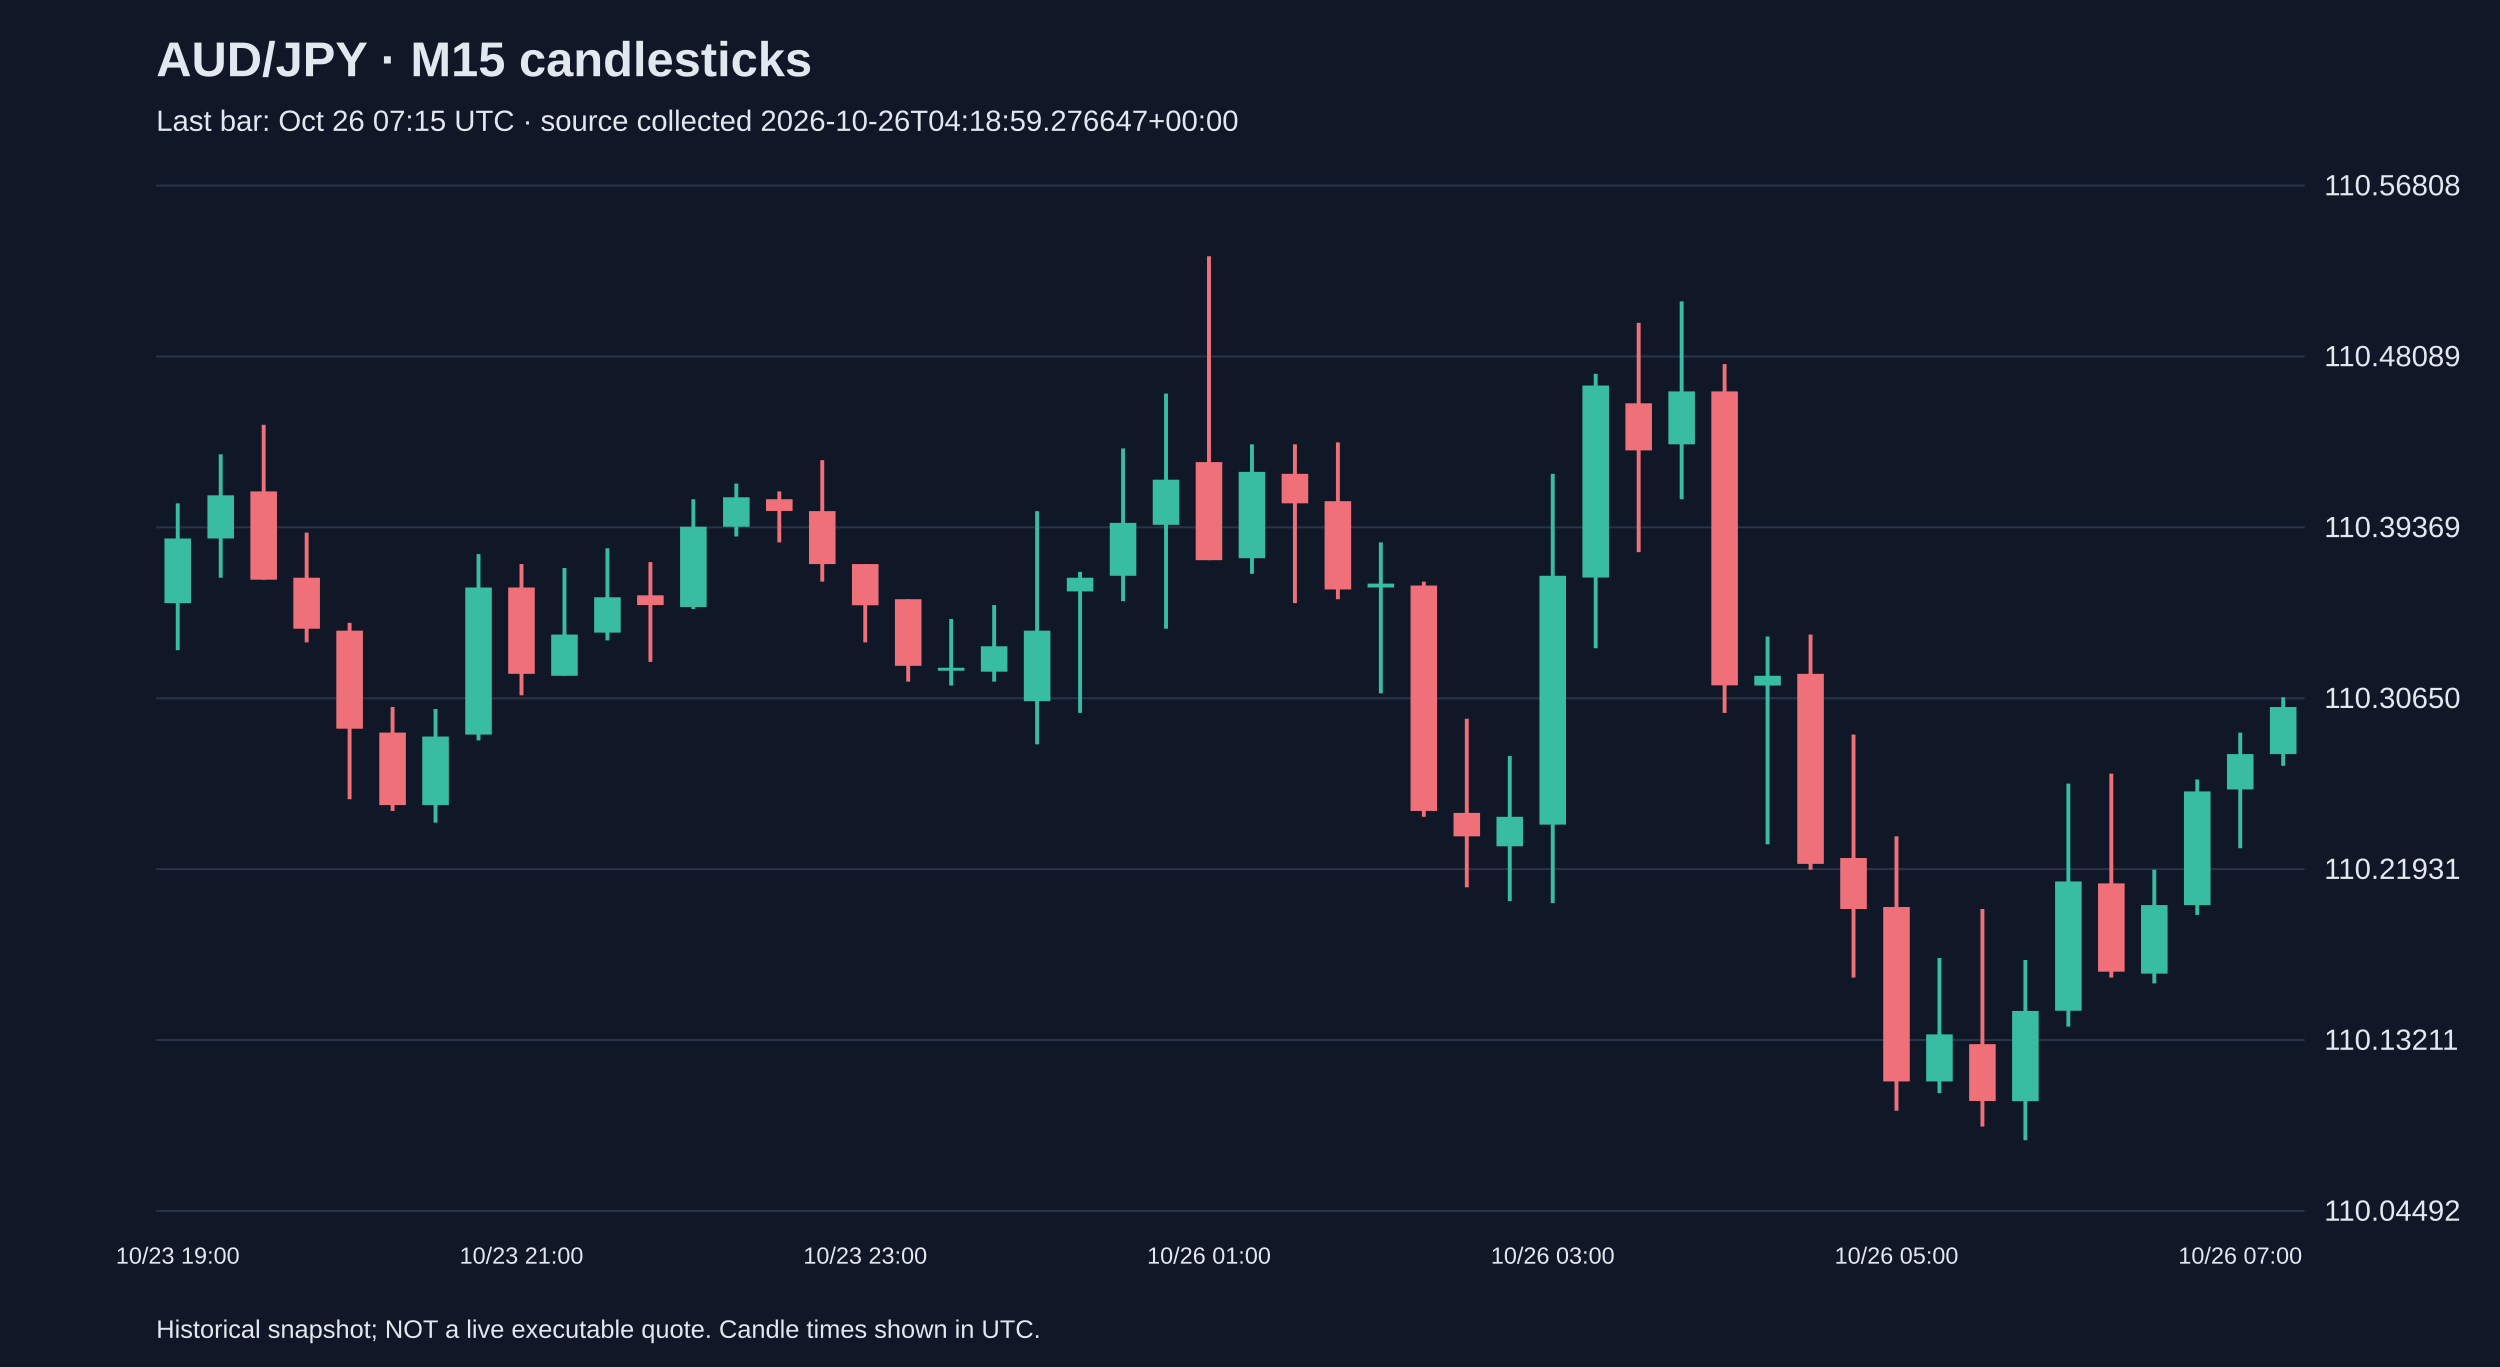
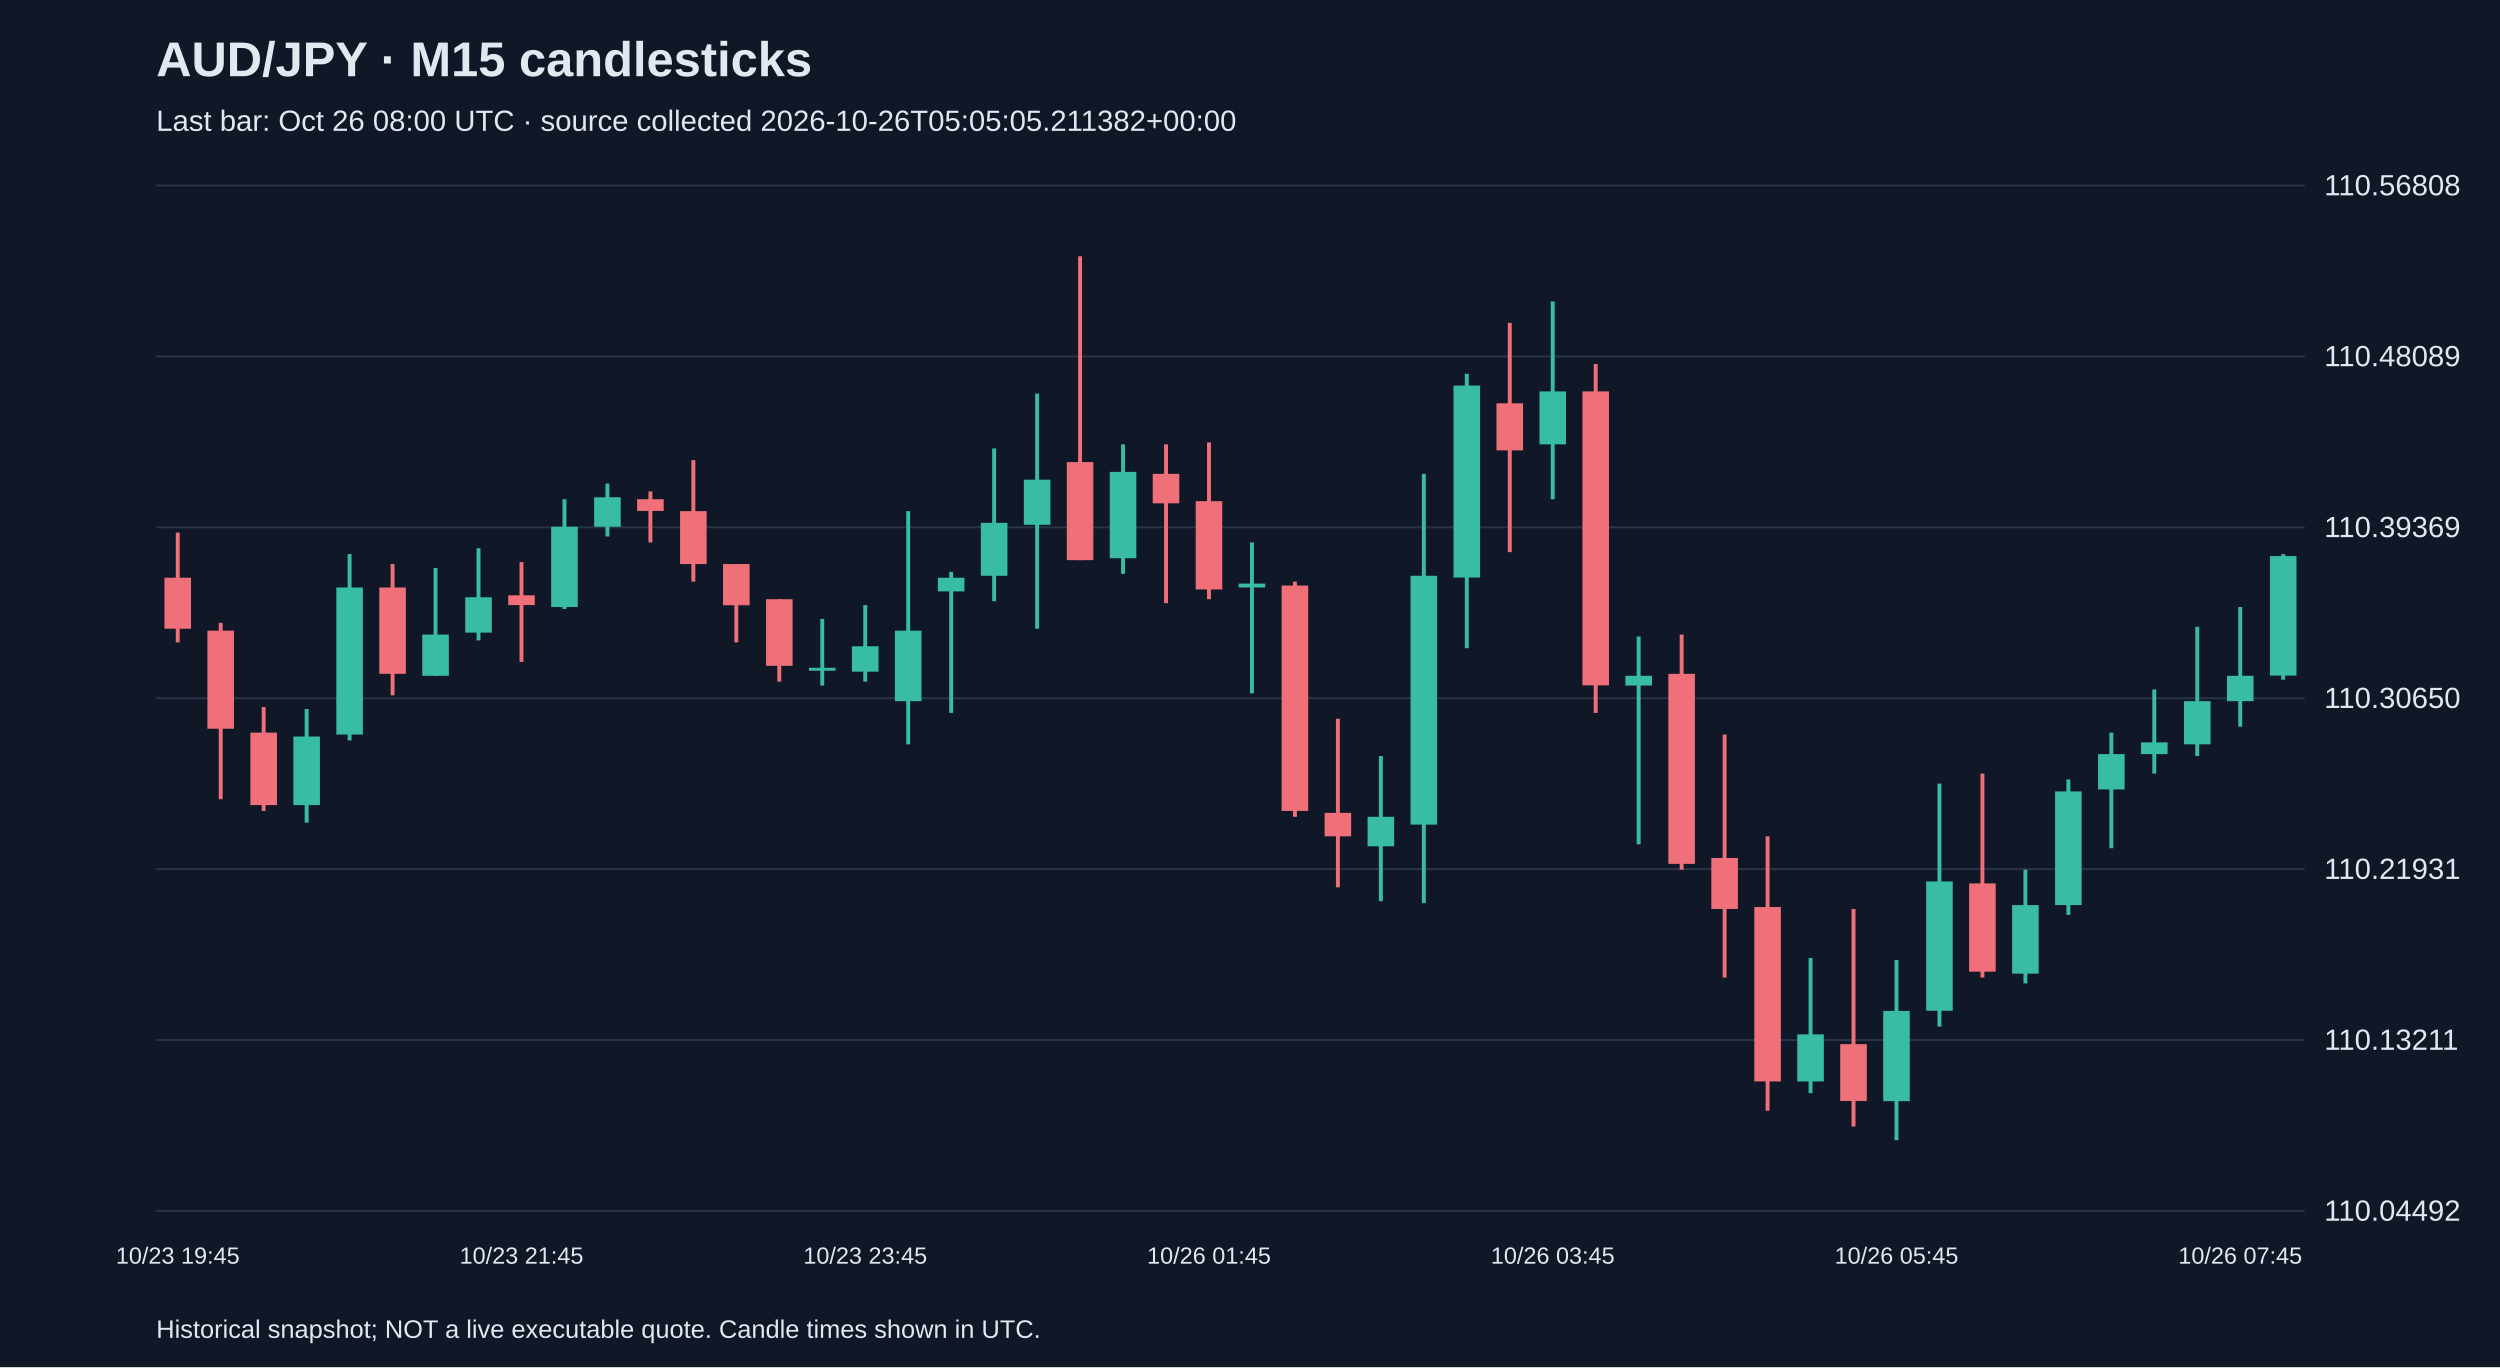
<svg xmlns="http://www.w3.org/2000/svg" viewBox="0 0 1280 700">
  <rect width="100%" height="100%" fill="#101827" />
  <style>text{font-family:Arial,sans-serif;fill:#e2e8f0}</style>
  <text x="80" y="39" font-size="25" font-weight="bold">AUD/JPY · M15 candlesticks</text>
-   <text x="80" y="67" font-size="15" fill="#a6b1c5">Last bar: Oct 26 07:15 UTC · source collected 2026-10-26T04:18:59.276647+00:00</text>
+   <text x="80" y="67" font-size="15" fill="#a6b1c5">Last bar: Oct 26 08:00 UTC · source collected 2026-10-26T05:05:05.211382+00:00</text>
  <line x1="80" y1="620.0" x2="1180" y2="620.0" stroke="#283548" />
  <text x="1190" y="625.0" font-size="15">110.04492</text>
  <line x1="80" y1="532.5" x2="1180" y2="532.5" stroke="#283548" />
  <text x="1190" y="537.5" font-size="15">110.13211</text>
  <line x1="80" y1="445.0" x2="1180" y2="445.0" stroke="#283548" />
  <text x="1190" y="450.0" font-size="15">110.21931</text>
  <line x1="80" y1="357.5" x2="1180" y2="357.5" stroke="#283548" />
  <text x="1190" y="362.5" font-size="15">110.30650</text>
  <line x1="80" y1="270.0" x2="1180" y2="270.0" stroke="#283548" />
  <text x="1190" y="275.0" font-size="15">110.39369</text>
  <line x1="80" y1="182.5" x2="1180" y2="182.5" stroke="#283548" />
  <text x="1190" y="187.5" font-size="15">110.48089</text>
  <line x1="80" y1="95.0" x2="1180" y2="95.0" stroke="#283548" />
  <text x="1190" y="100.0" font-size="15">110.56808</text>
-   <line x1="91.0" y1="257.7" x2="91.0" y2="332.9" stroke="#38bca2" stroke-width="2" />
-   <rect x="84.2" y="275.7" width="13.6" height="33.1" fill="#38bca2" />
-   <text x="91.0" y="647" text-anchor="middle" font-size="12">10/23 19:00</text>
-   <line x1="113.0" y1="232.6" x2="113.0" y2="295.8" stroke="#38bca2" stroke-width="2" />
-   <rect x="106.2" y="253.6" width="13.6" height="22.1" fill="#38bca2" />
-   <line x1="135.0" y1="217.5" x2="135.0" y2="296.8" stroke="#f07079" stroke-width="2" />
-   <rect x="128.2" y="251.6" width="13.6" height="45.2" fill="#f07079" />
-   <line x1="157.0" y1="272.7" x2="157.0" y2="328.9" stroke="#f07079" stroke-width="2" />
-   <rect x="150.2" y="295.8" width="13.6" height="26.1" fill="#f07079" />
-   <line x1="179.0" y1="318.9" x2="179.0" y2="409.2" stroke="#f07079" stroke-width="2" />
-   <rect x="172.2" y="322.9" width="13.6" height="50.2" fill="#f07079" />
-   <line x1="201.0" y1="362.0" x2="201.0" y2="415.2" stroke="#f07079" stroke-width="2" />
-   <rect x="194.2" y="375.1" width="13.6" height="37.1" fill="#f07079" />
-   <line x1="223.0" y1="363.0" x2="223.0" y2="421.2" stroke="#38bca2" stroke-width="2" />
-   <rect x="216.2" y="377.1" width="13.6" height="35.1" fill="#38bca2" />
-   <line x1="245.0" y1="283.7" x2="245.0" y2="379.1" stroke="#38bca2" stroke-width="2" />
-   <rect x="238.2" y="300.8" width="13.6" height="75.3" fill="#38bca2" />
-   <line x1="267.0" y1="288.8" x2="267.0" y2="356.0" stroke="#f07079" stroke-width="2" />
-   <rect x="260.2" y="300.8" width="13.6" height="44.2" fill="#f07079" />
-   <text x="267.0" y="647" text-anchor="middle" font-size="12">10/23 21:00</text>
-   <line x1="289.0" y1="290.8" x2="289.0" y2="346.0" stroke="#38bca2" stroke-width="2" />
-   <rect x="282.2" y="324.9" width="13.6" height="21.1" fill="#38bca2" />
-   <line x1="311.0" y1="280.7" x2="311.0" y2="327.9" stroke="#38bca2" stroke-width="2" />
-   <rect x="304.2" y="305.8" width="13.6" height="18.1" fill="#38bca2" />
-   <line x1="333.0" y1="287.8" x2="333.0" y2="338.9" stroke="#f07079" stroke-width="2" />
-   <rect x="326.2" y="304.8" width="13.6" height="5.0" fill="#f07079" />
-   <line x1="355.0" y1="255.6" x2="355.0" y2="311.8" stroke="#38bca2" stroke-width="2" />
-   <rect x="348.2" y="269.7" width="13.6" height="41.1" fill="#38bca2" />
-   <line x1="377.0" y1="247.6" x2="377.0" y2="274.7" stroke="#38bca2" stroke-width="2" />
-   <rect x="370.2" y="254.6" width="13.6" height="15.1" fill="#38bca2" />
-   <line x1="399.0" y1="251.6" x2="399.0" y2="277.7" stroke="#f07079" stroke-width="2" />
-   <rect x="392.2" y="255.6" width="13.6" height="6.0" fill="#f07079" />
-   <line x1="421.0" y1="235.6" x2="421.0" y2="297.8" stroke="#f07079" stroke-width="2" />
-   <rect x="414.2" y="261.7" width="13.6" height="27.1" fill="#f07079" />
-   <line x1="443.0" y1="288.8" x2="443.0" y2="328.9" stroke="#f07079" stroke-width="2" />
-   <rect x="436.2" y="288.8" width="13.6" height="21.1" fill="#f07079" />
-   <text x="443.0" y="647" text-anchor="middle" font-size="12">10/23 23:00</text>
-   <line x1="465.0" y1="306.8" x2="465.0" y2="349.0" stroke="#f07079" stroke-width="2" />
-   <rect x="458.2" y="306.8" width="13.6" height="34.1" fill="#f07079" />
-   <line x1="487.0" y1="316.9" x2="487.0" y2="351.0" stroke="#38bca2" stroke-width="2" />
-   <rect x="480.2" y="341.9" width="13.6" height="1.5" fill="#38bca2" />
-   <line x1="509.0" y1="309.8" x2="509.0" y2="349.0" stroke="#38bca2" stroke-width="2" />
-   <rect x="502.2" y="330.9" width="13.6" height="13.0" fill="#38bca2" />
-   <line x1="531.0" y1="261.7" x2="531.0" y2="381.1" stroke="#38bca2" stroke-width="2" />
-   <rect x="524.2" y="322.9" width="13.6" height="36.1" fill="#38bca2" />
-   <line x1="553.0" y1="292.8" x2="553.0" y2="365.0" stroke="#38bca2" stroke-width="2" />
-   <rect x="546.2" y="295.8" width="13.6" height="7.0" fill="#38bca2" />
-   <line x1="575.0" y1="229.6" x2="575.0" y2="307.8" stroke="#38bca2" stroke-width="2" />
-   <rect x="568.2" y="267.7" width="13.6" height="27.1" fill="#38bca2" />
-   <line x1="597.0" y1="201.5" x2="597.0" y2="321.9" stroke="#38bca2" stroke-width="2" />
-   <rect x="590.2" y="245.6" width="13.6" height="23.1" fill="#38bca2" />
-   <line x1="619.0" y1="131.2" x2="619.0" y2="286.8" stroke="#f07079" stroke-width="2" />
-   <rect x="612.2" y="236.6" width="13.6" height="50.2" fill="#f07079" />
-   <text x="619.0" y="647" text-anchor="middle" font-size="12">10/26 01:00</text>
-   <line x1="641.0" y1="227.5" x2="641.0" y2="293.8" stroke="#38bca2" stroke-width="2" />
-   <rect x="634.2" y="241.6" width="13.6" height="44.2" fill="#38bca2" />
-   <line x1="663.0" y1="227.5" x2="663.0" y2="308.8" stroke="#f07079" stroke-width="2" />
-   <rect x="656.2" y="242.6" width="13.6" height="15.1" fill="#f07079" />
-   <line x1="685.0" y1="226.5" x2="685.0" y2="306.8" stroke="#f07079" stroke-width="2" />
-   <rect x="678.2" y="256.6" width="13.6" height="45.2" fill="#f07079" />
-   <line x1="707.0" y1="277.7" x2="707.0" y2="355.0" stroke="#38bca2" stroke-width="2" />
-   <rect x="700.2" y="298.8" width="13.6" height="2.0" fill="#38bca2" />
-   <line x1="729.0" y1="297.8" x2="729.0" y2="418.2" stroke="#f07079" stroke-width="2" />
-   <rect x="722.2" y="299.8" width="13.6" height="115.4" fill="#f07079" />
-   <line x1="751.0" y1="368.0" x2="751.0" y2="454.3" stroke="#f07079" stroke-width="2" />
-   <rect x="744.2" y="416.2" width="13.6" height="12.0" fill="#f07079" />
-   <line x1="773.0" y1="387.1" x2="773.0" y2="461.4" stroke="#38bca2" stroke-width="2" />
-   <rect x="766.2" y="418.2" width="13.6" height="15.1" fill="#38bca2" />
-   <line x1="795.0" y1="242.6" x2="795.0" y2="462.4" stroke="#38bca2" stroke-width="2" />
-   <rect x="788.2" y="294.8" width="13.6" height="127.4" fill="#38bca2" />
-   <text x="795.0" y="647" text-anchor="middle" font-size="12">10/26 03:00</text>
-   <line x1="817.0" y1="191.4" x2="817.0" y2="331.9" stroke="#38bca2" stroke-width="2" />
-   <rect x="810.2" y="197.4" width="13.6" height="98.3" fill="#38bca2" />
-   <line x1="839.0" y1="165.3" x2="839.0" y2="282.7" stroke="#f07079" stroke-width="2" />
-   <rect x="832.2" y="206.5" width="13.6" height="24.1" fill="#f07079" />
-   <line x1="861.0" y1="154.3" x2="861.0" y2="255.6" stroke="#38bca2" stroke-width="2" />
-   <rect x="854.2" y="200.4" width="13.6" height="27.1" fill="#38bca2" />
-   <line x1="883.0" y1="186.4" x2="883.0" y2="365.0" stroke="#f07079" stroke-width="2" />
-   <rect x="876.2" y="200.4" width="13.6" height="150.5" fill="#f07079" />
-   <line x1="905.0" y1="325.9" x2="905.0" y2="432.3" stroke="#38bca2" stroke-width="2" />
-   <rect x="898.2" y="346.0" width="13.6" height="5.0" fill="#38bca2" />
-   <line x1="927.0" y1="324.9" x2="927.0" y2="445.3" stroke="#f07079" stroke-width="2" />
-   <rect x="920.2" y="345.0" width="13.6" height="97.3" fill="#f07079" />
-   <line x1="949.0" y1="376.1" x2="949.0" y2="500.5" stroke="#f07079" stroke-width="2" />
-   <rect x="942.2" y="439.3" width="13.6" height="26.1" fill="#f07079" />
-   <line x1="971.0" y1="428.2" x2="971.0" y2="568.7" stroke="#f07079" stroke-width="2" />
-   <rect x="964.2" y="464.4" width="13.6" height="89.3" fill="#f07079" />
-   <text x="971.0" y="647" text-anchor="middle" font-size="12">10/26 05:00</text>
-   <line x1="993.0" y1="490.5" x2="993.0" y2="559.7" stroke="#38bca2" stroke-width="2" />
-   <rect x="986.2" y="529.6" width="13.6" height="24.1" fill="#38bca2" />
-   <line x1="1015.0" y1="465.4" x2="1015.0" y2="576.8" stroke="#f07079" stroke-width="2" />
-   <rect x="1008.2" y="534.6" width="13.6" height="29.1" fill="#f07079" />
-   <line x1="1037.0" y1="491.5" x2="1037.0" y2="583.8" stroke="#38bca2" stroke-width="2" />
-   <rect x="1030.2" y="517.6" width="13.6" height="46.2" fill="#38bca2" />
-   <line x1="1059.0" y1="401.2" x2="1059.0" y2="525.6" stroke="#38bca2" stroke-width="2" />
-   <rect x="1052.2" y="451.3" width="13.6" height="66.2" fill="#38bca2" />
-   <line x1="1081.0" y1="396.1" x2="1081.0" y2="500.5" stroke="#f07079" stroke-width="2" />
-   <rect x="1074.2" y="452.3" width="13.6" height="45.2" fill="#f07079" />
-   <line x1="1103.0" y1="445.3" x2="1103.0" y2="503.5" stroke="#38bca2" stroke-width="2" />
-   <rect x="1096.2" y="463.4" width="13.6" height="35.1" fill="#38bca2" />
-   <line x1="1125.0" y1="399.1" x2="1125.0" y2="468.4" stroke="#38bca2" stroke-width="2" />
-   <rect x="1118.2" y="405.2" width="13.6" height="58.2" fill="#38bca2" />
-   <line x1="1147.0" y1="375.1" x2="1147.0" y2="434.3" stroke="#38bca2" stroke-width="2" />
-   <rect x="1140.2" y="386.1" width="13.6" height="18.1" fill="#38bca2" />
-   <text x="1147.0" y="647" text-anchor="middle" font-size="12">10/26 07:00</text>
-   <line x1="1169.0" y1="357.0" x2="1169.0" y2="392.1" stroke="#38bca2" stroke-width="2" />
-   <rect x="1162.2" y="362.0" width="13.6" height="24.1" fill="#38bca2" />
+   <line x1="91.0" y1="272.7" x2="91.0" y2="328.9" stroke="#f07079" stroke-width="2" />
+   <rect x="84.2" y="295.8" width="13.6" height="26.1" fill="#f07079" />
+   <text x="91.0" y="647" text-anchor="middle" font-size="12">10/23 19:45</text>
+   <line x1="113.0" y1="318.9" x2="113.0" y2="409.2" stroke="#f07079" stroke-width="2" />
+   <rect x="106.2" y="322.9" width="13.6" height="50.2" fill="#f07079" />
+   <line x1="135.0" y1="362.0" x2="135.0" y2="415.2" stroke="#f07079" stroke-width="2" />
+   <rect x="128.2" y="375.1" width="13.6" height="37.1" fill="#f07079" />
+   <line x1="157.0" y1="363.0" x2="157.0" y2="421.2" stroke="#38bca2" stroke-width="2" />
+   <rect x="150.2" y="377.1" width="13.6" height="35.1" fill="#38bca2" />
+   <line x1="179.0" y1="283.7" x2="179.0" y2="379.1" stroke="#38bca2" stroke-width="2" />
+   <rect x="172.2" y="300.8" width="13.6" height="75.3" fill="#38bca2" />
+   <line x1="201.0" y1="288.8" x2="201.0" y2="356.0" stroke="#f07079" stroke-width="2" />
+   <rect x="194.2" y="300.8" width="13.6" height="44.2" fill="#f07079" />
+   <line x1="223.0" y1="290.8" x2="223.0" y2="346.0" stroke="#38bca2" stroke-width="2" />
+   <rect x="216.2" y="324.9" width="13.6" height="21.1" fill="#38bca2" />
+   <line x1="245.0" y1="280.7" x2="245.0" y2="327.9" stroke="#38bca2" stroke-width="2" />
+   <rect x="238.2" y="305.8" width="13.6" height="18.1" fill="#38bca2" />
+   <line x1="267.0" y1="287.8" x2="267.0" y2="338.9" stroke="#f07079" stroke-width="2" />
+   <rect x="260.2" y="304.8" width="13.6" height="5.0" fill="#f07079" />
+   <text x="267.0" y="647" text-anchor="middle" font-size="12">10/23 21:45</text>
+   <line x1="289.0" y1="255.6" x2="289.0" y2="311.8" stroke="#38bca2" stroke-width="2" />
+   <rect x="282.2" y="269.7" width="13.6" height="41.1" fill="#38bca2" />
+   <line x1="311.0" y1="247.6" x2="311.0" y2="274.7" stroke="#38bca2" stroke-width="2" />
+   <rect x="304.2" y="254.6" width="13.6" height="15.1" fill="#38bca2" />
+   <line x1="333.0" y1="251.6" x2="333.0" y2="277.7" stroke="#f07079" stroke-width="2" />
+   <rect x="326.2" y="255.6" width="13.6" height="6.0" fill="#f07079" />
+   <line x1="355.0" y1="235.6" x2="355.0" y2="297.8" stroke="#f07079" stroke-width="2" />
+   <rect x="348.2" y="261.7" width="13.6" height="27.1" fill="#f07079" />
+   <line x1="377.0" y1="288.8" x2="377.0" y2="328.9" stroke="#f07079" stroke-width="2" />
+   <rect x="370.2" y="288.8" width="13.6" height="21.1" fill="#f07079" />
+   <line x1="399.0" y1="306.8" x2="399.0" y2="349.0" stroke="#f07079" stroke-width="2" />
+   <rect x="392.2" y="306.8" width="13.6" height="34.1" fill="#f07079" />
+   <line x1="421.0" y1="316.9" x2="421.0" y2="351.0" stroke="#38bca2" stroke-width="2" />
+   <rect x="414.2" y="341.9" width="13.6" height="1.5" fill="#38bca2" />
+   <line x1="443.0" y1="309.8" x2="443.0" y2="349.0" stroke="#38bca2" stroke-width="2" />
+   <rect x="436.2" y="330.9" width="13.6" height="13.0" fill="#38bca2" />
+   <text x="443.0" y="647" text-anchor="middle" font-size="12">10/23 23:45</text>
+   <line x1="465.0" y1="261.7" x2="465.0" y2="381.1" stroke="#38bca2" stroke-width="2" />
+   <rect x="458.2" y="322.9" width="13.6" height="36.1" fill="#38bca2" />
+   <line x1="487.0" y1="292.8" x2="487.0" y2="365.0" stroke="#38bca2" stroke-width="2" />
+   <rect x="480.2" y="295.8" width="13.6" height="7.0" fill="#38bca2" />
+   <line x1="509.0" y1="229.6" x2="509.0" y2="307.8" stroke="#38bca2" stroke-width="2" />
+   <rect x="502.2" y="267.7" width="13.6" height="27.1" fill="#38bca2" />
+   <line x1="531.0" y1="201.5" x2="531.0" y2="321.9" stroke="#38bca2" stroke-width="2" />
+   <rect x="524.2" y="245.6" width="13.6" height="23.1" fill="#38bca2" />
+   <line x1="553.0" y1="131.2" x2="553.0" y2="286.8" stroke="#f07079" stroke-width="2" />
+   <rect x="546.2" y="236.6" width="13.6" height="50.2" fill="#f07079" />
+   <line x1="575.0" y1="227.5" x2="575.0" y2="293.8" stroke="#38bca2" stroke-width="2" />
+   <rect x="568.2" y="241.6" width="13.6" height="44.2" fill="#38bca2" />
+   <line x1="597.0" y1="227.5" x2="597.0" y2="308.8" stroke="#f07079" stroke-width="2" />
+   <rect x="590.2" y="242.6" width="13.6" height="15.1" fill="#f07079" />
+   <line x1="619.0" y1="226.5" x2="619.0" y2="306.8" stroke="#f07079" stroke-width="2" />
+   <rect x="612.2" y="256.6" width="13.6" height="45.2" fill="#f07079" />
+   <text x="619.0" y="647" text-anchor="middle" font-size="12">10/26 01:45</text>
+   <line x1="641.0" y1="277.7" x2="641.0" y2="355.0" stroke="#38bca2" stroke-width="2" />
+   <rect x="634.2" y="298.8" width="13.6" height="2.0" fill="#38bca2" />
+   <line x1="663.0" y1="297.8" x2="663.0" y2="418.2" stroke="#f07079" stroke-width="2" />
+   <rect x="656.2" y="299.8" width="13.6" height="115.4" fill="#f07079" />
+   <line x1="685.0" y1="368.0" x2="685.0" y2="454.3" stroke="#f07079" stroke-width="2" />
+   <rect x="678.2" y="416.2" width="13.6" height="12.0" fill="#f07079" />
+   <line x1="707.0" y1="387.1" x2="707.0" y2="461.4" stroke="#38bca2" stroke-width="2" />
+   <rect x="700.2" y="418.2" width="13.6" height="15.1" fill="#38bca2" />
+   <line x1="729.0" y1="242.6" x2="729.0" y2="462.4" stroke="#38bca2" stroke-width="2" />
+   <rect x="722.2" y="294.8" width="13.6" height="127.4" fill="#38bca2" />
+   <line x1="751.0" y1="191.4" x2="751.0" y2="331.9" stroke="#38bca2" stroke-width="2" />
+   <rect x="744.2" y="197.4" width="13.6" height="98.3" fill="#38bca2" />
+   <line x1="773.0" y1="165.3" x2="773.0" y2="282.7" stroke="#f07079" stroke-width="2" />
+   <rect x="766.2" y="206.5" width="13.6" height="24.1" fill="#f07079" />
+   <line x1="795.0" y1="154.3" x2="795.0" y2="255.6" stroke="#38bca2" stroke-width="2" />
+   <rect x="788.2" y="200.4" width="13.6" height="27.1" fill="#38bca2" />
+   <text x="795.0" y="647" text-anchor="middle" font-size="12">10/26 03:45</text>
+   <line x1="817.0" y1="186.4" x2="817.0" y2="365.0" stroke="#f07079" stroke-width="2" />
+   <rect x="810.2" y="200.4" width="13.6" height="150.5" fill="#f07079" />
+   <line x1="839.0" y1="325.9" x2="839.0" y2="432.3" stroke="#38bca2" stroke-width="2" />
+   <rect x="832.2" y="346.0" width="13.6" height="5.0" fill="#38bca2" />
+   <line x1="861.0" y1="324.9" x2="861.0" y2="445.3" stroke="#f07079" stroke-width="2" />
+   <rect x="854.2" y="345.0" width="13.6" height="97.3" fill="#f07079" />
+   <line x1="883.0" y1="376.1" x2="883.0" y2="500.5" stroke="#f07079" stroke-width="2" />
+   <rect x="876.2" y="439.3" width="13.6" height="26.1" fill="#f07079" />
+   <line x1="905.0" y1="428.2" x2="905.0" y2="568.7" stroke="#f07079" stroke-width="2" />
+   <rect x="898.2" y="464.4" width="13.6" height="89.3" fill="#f07079" />
+   <line x1="927.0" y1="490.5" x2="927.0" y2="559.7" stroke="#38bca2" stroke-width="2" />
+   <rect x="920.2" y="529.6" width="13.6" height="24.1" fill="#38bca2" />
+   <line x1="949.0" y1="465.4" x2="949.0" y2="576.8" stroke="#f07079" stroke-width="2" />
+   <rect x="942.2" y="534.6" width="13.6" height="29.1" fill="#f07079" />
+   <line x1="971.0" y1="491.5" x2="971.0" y2="583.8" stroke="#38bca2" stroke-width="2" />
+   <rect x="964.2" y="517.6" width="13.6" height="46.2" fill="#38bca2" />
+   <text x="971.0" y="647" text-anchor="middle" font-size="12">10/26 05:45</text>
+   <line x1="993.0" y1="401.2" x2="993.0" y2="525.6" stroke="#38bca2" stroke-width="2" />
+   <rect x="986.2" y="451.3" width="13.6" height="66.2" fill="#38bca2" />
+   <line x1="1015.0" y1="396.1" x2="1015.0" y2="500.5" stroke="#f07079" stroke-width="2" />
+   <rect x="1008.2" y="452.3" width="13.6" height="45.2" fill="#f07079" />
+   <line x1="1037.0" y1="445.3" x2="1037.0" y2="503.5" stroke="#38bca2" stroke-width="2" />
+   <rect x="1030.2" y="463.4" width="13.6" height="35.1" fill="#38bca2" />
+   <line x1="1059.0" y1="399.1" x2="1059.0" y2="468.4" stroke="#38bca2" stroke-width="2" />
+   <rect x="1052.2" y="405.2" width="13.6" height="58.2" fill="#38bca2" />
+   <line x1="1081.0" y1="375.1" x2="1081.0" y2="434.3" stroke="#38bca2" stroke-width="2" />
+   <rect x="1074.2" y="386.1" width="13.6" height="18.1" fill="#38bca2" />
+   <line x1="1103.0" y1="353.0" x2="1103.0" y2="396.1" stroke="#38bca2" stroke-width="2" />
+   <rect x="1096.2" y="380.1" width="13.6" height="6.0" fill="#38bca2" />
+   <line x1="1125.0" y1="320.9" x2="1125.0" y2="387.1" stroke="#38bca2" stroke-width="2" />
+   <rect x="1118.2" y="359.0" width="13.6" height="22.1" fill="#38bca2" />
+   <line x1="1147.0" y1="310.8" x2="1147.0" y2="372.1" stroke="#38bca2" stroke-width="2" />
+   <rect x="1140.2" y="346.0" width="13.6" height="13.0" fill="#38bca2" />
+   <text x="1147.0" y="647" text-anchor="middle" font-size="12">10/26 07:45</text>
+   <line x1="1169.0" y1="283.7" x2="1169.0" y2="348.0" stroke="#38bca2" stroke-width="2" />
+   <rect x="1162.2" y="284.7" width="13.6" height="61.2" fill="#38bca2" />
  <text x="80" y="685" font-size="13">Historical snapshot; NOT a live executable quote. Candle times shown in UTC.</text>
</svg>
